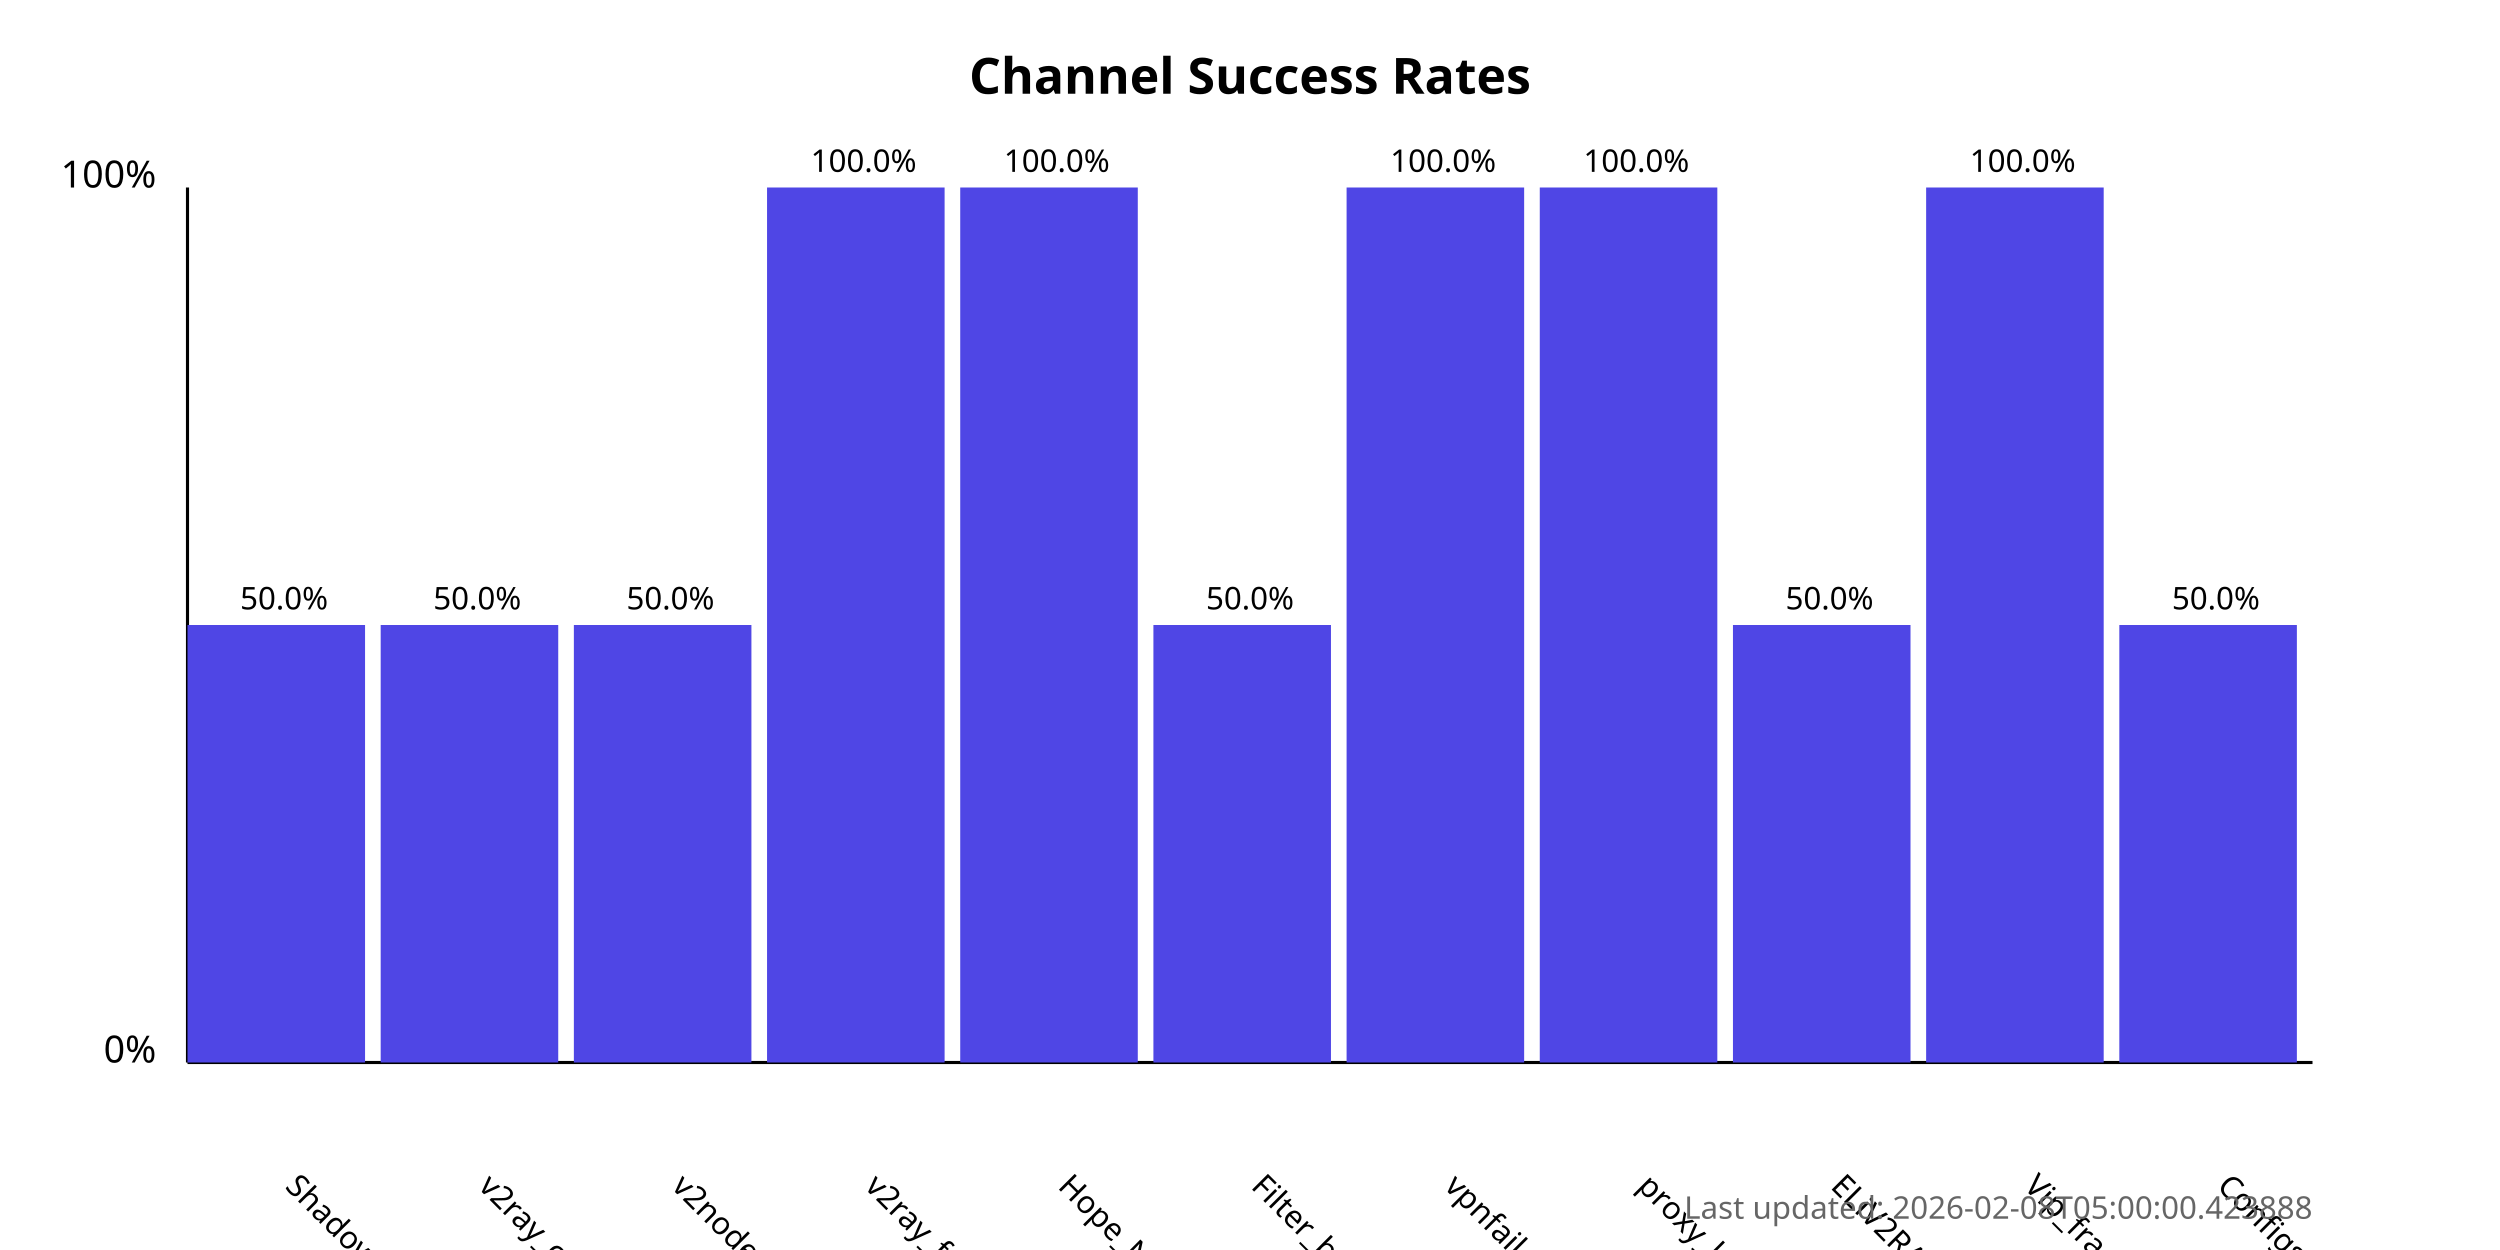
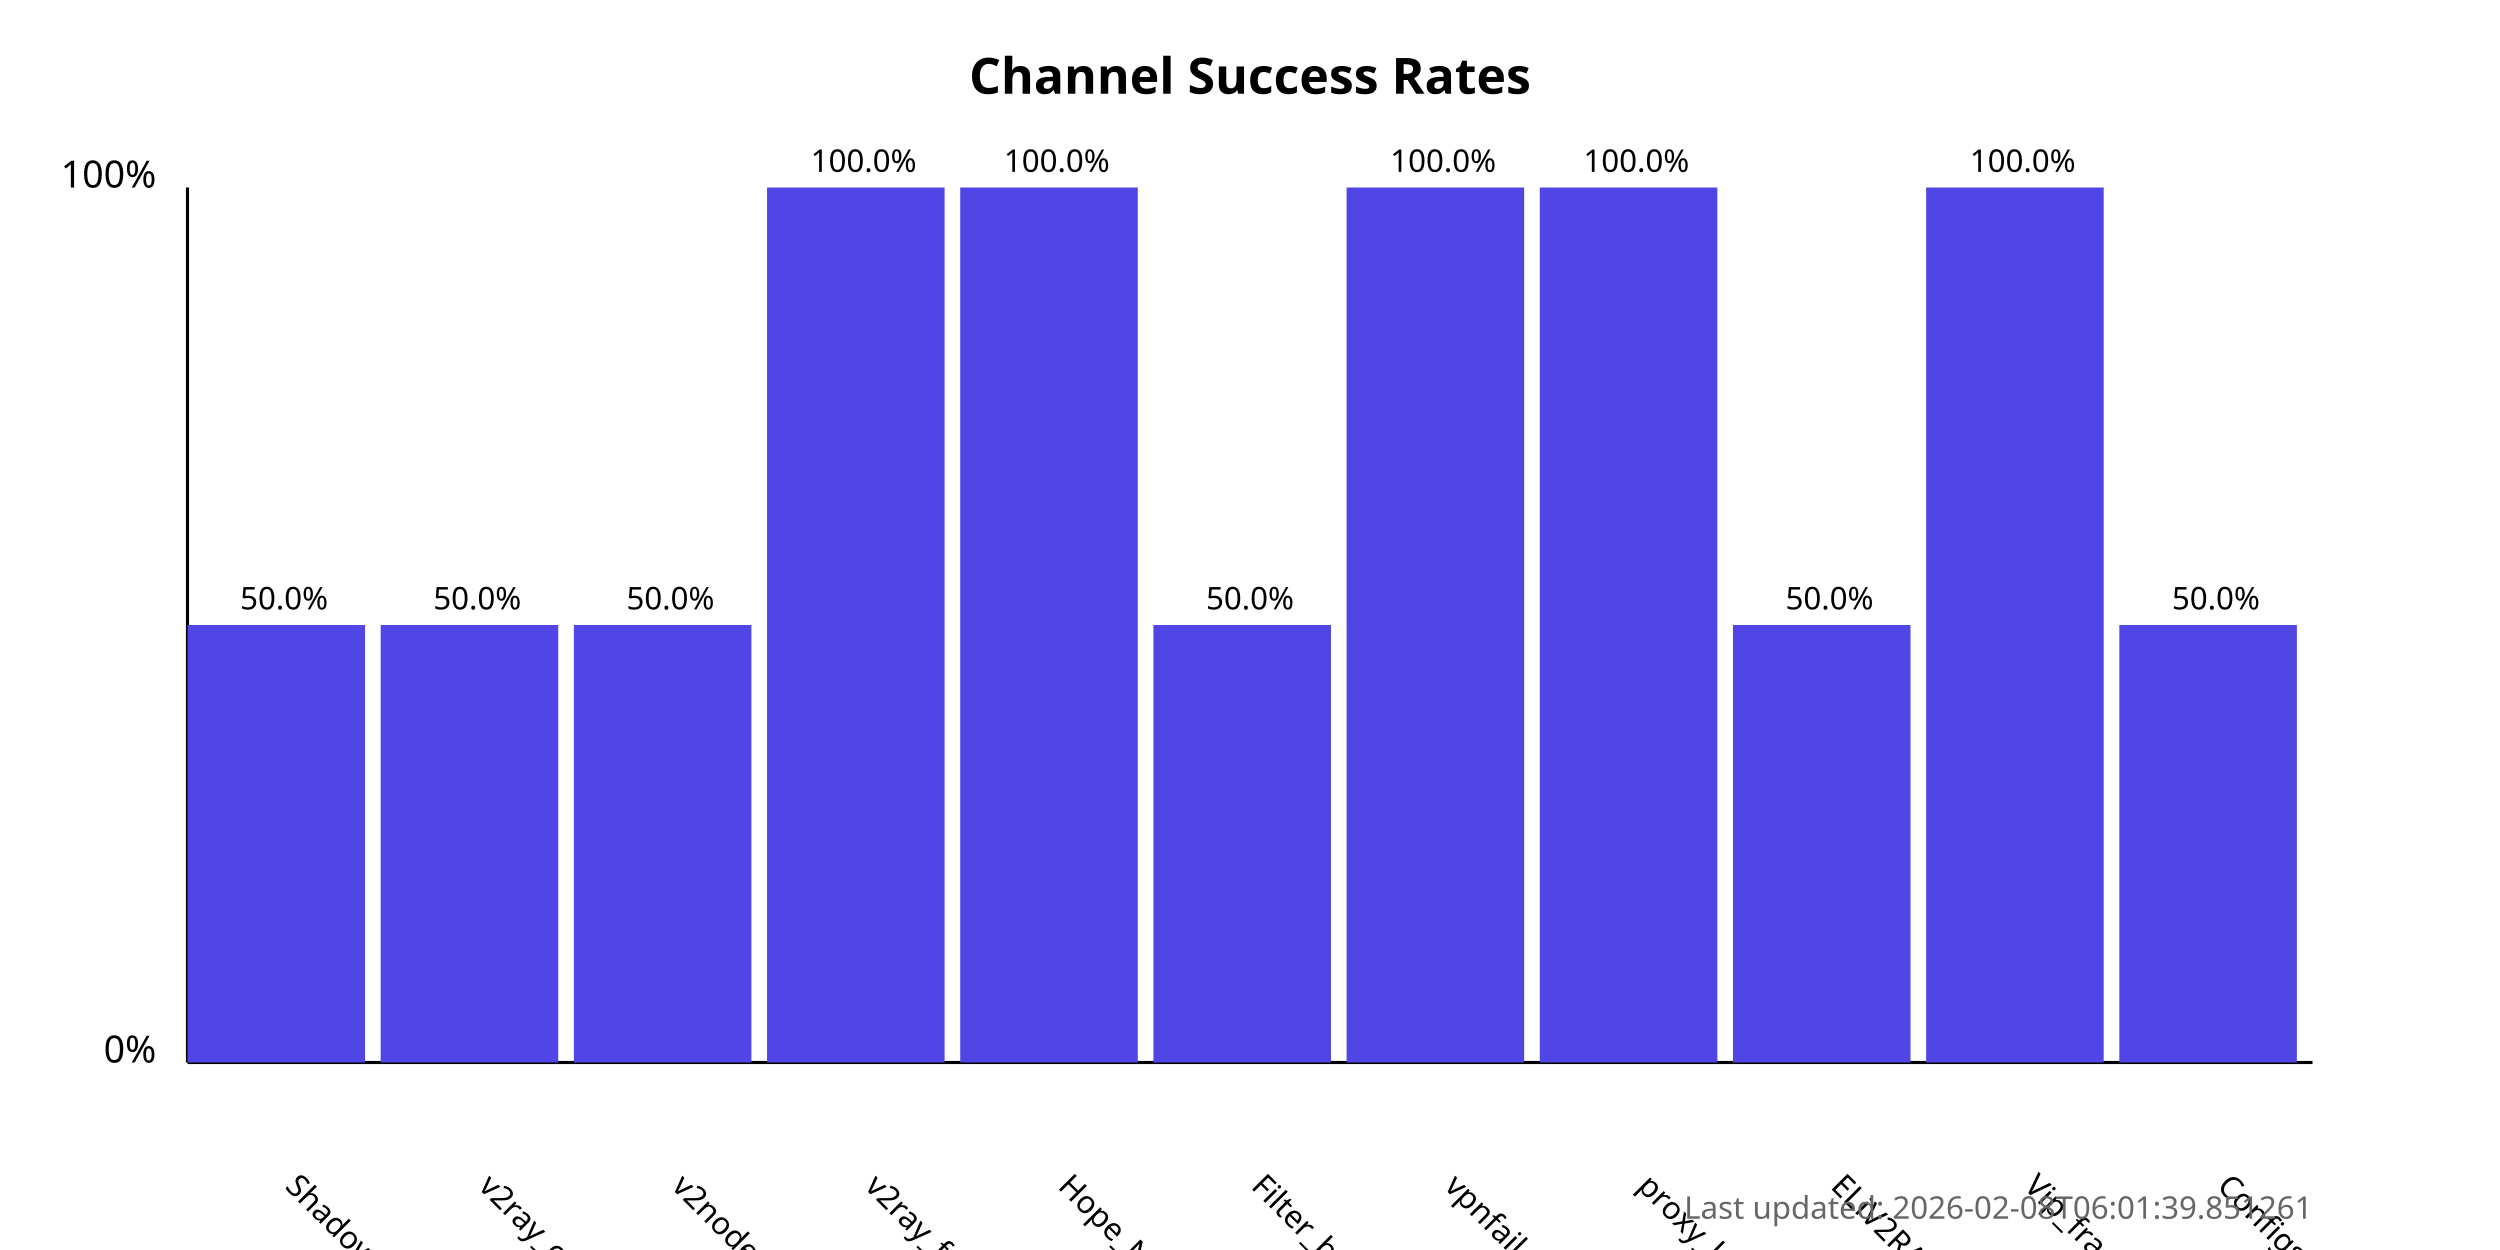
<svg xmlns="http://www.w3.org/2000/svg" width="800" height="400">
  <style>
            .chart-title { font: bold 16px sans-serif; }
            .axis-label { font: 12px sans-serif; }
            .tick-label { font: 10px sans-serif; }
            .bar { fill: #4f46e5; }
            .bar:hover { fill: #6366f1; }
            .timestamp { font: 10px sans-serif; fill: #666; }
        </style>
  <text x="400.0" y="30" text-anchor="middle" class="chart-title">
            Channel Success Rates
        </text>
  <line x1="60" y1="340" x2="60" y2="60" stroke="black" stroke-width="1" />
  <line x1="60" y1="340" x2="740" y2="340" stroke="black" stroke-width="1" />
  <text x="50" y="340" text-anchor="end" class="axis-label">0%</text>
  <text x="50" y="60" text-anchor="end" class="axis-label">100%</text>
  <g>
    <rect x="60" y="200.0" width="56.818" height="140.0" class="bar" />
    <text x="90.909" y="380" transform="rotate(45, 90.90909, 380)" text-anchor="start" class="tick-label">
                ShadowProxy66
            </text>
    <text x="90.909" y="195.0" text-anchor="middle" class="tick-label">
                50.0%
            </text>
  </g>
  <g>
    <rect x="121.818" y="200.0" width="56.818" height="140.0" class="bar" />
    <text x="152.727" y="380" transform="rotate(45, 152.7273, 380)" text-anchor="start" class="tick-label">
                v2ray_configs_pool
            </text>
    <text x="152.727" y="195.0" text-anchor="middle" class="tick-label">
                50.0%
            </text>
  </g>
  <g>
    <rect x="183.636" y="200.0" width="56.818" height="140.0" class="bar" />
    <text x="214.545" y="380" transform="rotate(45, 214.5455, 380)" text-anchor="start" class="tick-label">
                v2nodes
            </text>
    <text x="214.545" y="195.0" text-anchor="middle" class="tick-label">
                50.0%
            </text>
  </g>
  <g>
    <rect x="245.455" y="60.0" width="56.818" height="280.0" class="bar" />
    <text x="276.364" y="380" transform="rotate(45, 276.3636, 380)" text-anchor="start" class="tick-label">
                v2ray_free_conf
            </text>
    <text x="276.364" y="55.0" text-anchor="middle" class="tick-label">
                100.0%
            </text>
  </g>
  <g>
    <rect x="307.273" y="60.0" width="56.818" height="280.0" class="bar" />
    <text x="338.182" y="380" transform="rotate(45, 338.1818, 380)" text-anchor="start" class="tick-label">
                Hope_Net
            </text>
    <text x="338.182" y="55.0" text-anchor="middle" class="tick-label">
                100.0%
            </text>
  </g>
  <g>
    <rect x="369.091" y="200.0" width="56.818" height="140.0" class="bar" />
    <text x="400.0" y="380" transform="rotate(45, 400.0, 380)" text-anchor="start" class="tick-label">
                Filter_breaker
            </text>
    <text x="400.0" y="195.0" text-anchor="middle" class="tick-label">
                50.0%
            </text>
  </g>
  <g>
    <rect x="430.909" y="60.0" width="56.818" height="280.0" class="bar" />
    <text x="461.818" y="380" transform="rotate(45, 461.8182, 380)" text-anchor="start" class="tick-label">
                vpnfail_vless
            </text>
    <text x="461.818" y="55.0" text-anchor="middle" class="tick-label">
                100.0%
            </text>
  </g>
  <g>
    <rect x="492.727" y="60.0" width="56.818" height="280.0" class="bar" />
    <text x="523.636" y="380" transform="rotate(45, 523.6364, 380)" text-anchor="start" class="tick-label">
                proxy_kafee
            </text>
    <text x="523.636" y="55.0" text-anchor="middle" class="tick-label">
                100.0%
            </text>
  </g>
  <g>
    <rect x="554.545" y="200.0" width="56.818" height="140.0" class="bar" />
    <text x="585.455" y="380" transform="rotate(45, 585.4545, 380)" text-anchor="start" class="tick-label">
                ELiV2RAY
            </text>
    <text x="585.455" y="195.0" text-anchor="middle" class="tick-label">
                50.0%
            </text>
  </g>
  <g>
    <rect x="616.364" y="60.0" width="56.818" height="280.0" class="bar" />
    <text x="647.273" y="380" transform="rotate(45, 647.2727, 380)" text-anchor="start" class="tick-label">
                Vip_fragment_v2ray
            </text>
    <text x="647.273" y="55.0" text-anchor="middle" class="tick-label">
                100.0%
            </text>
  </g>
  <g>
    <rect x="678.182" y="200.0" width="56.818" height="140.0" class="bar" />
    <text x="709.091" y="380" transform="rotate(45, 709.0909, 380)" text-anchor="start" class="tick-label">
                ConfigsHubPlus
            </text>
    <text x="709.091" y="195.0" text-anchor="middle" class="tick-label">
                50.0%
            </text>
  </g>
  <text x="740" y="390" text-anchor="end" class="timestamp">
-             Last updated: 2026-02-08T05:00:00.423888
+             Last updated: 2026-02-08T06:01:39.851261
        </text>
</svg>
